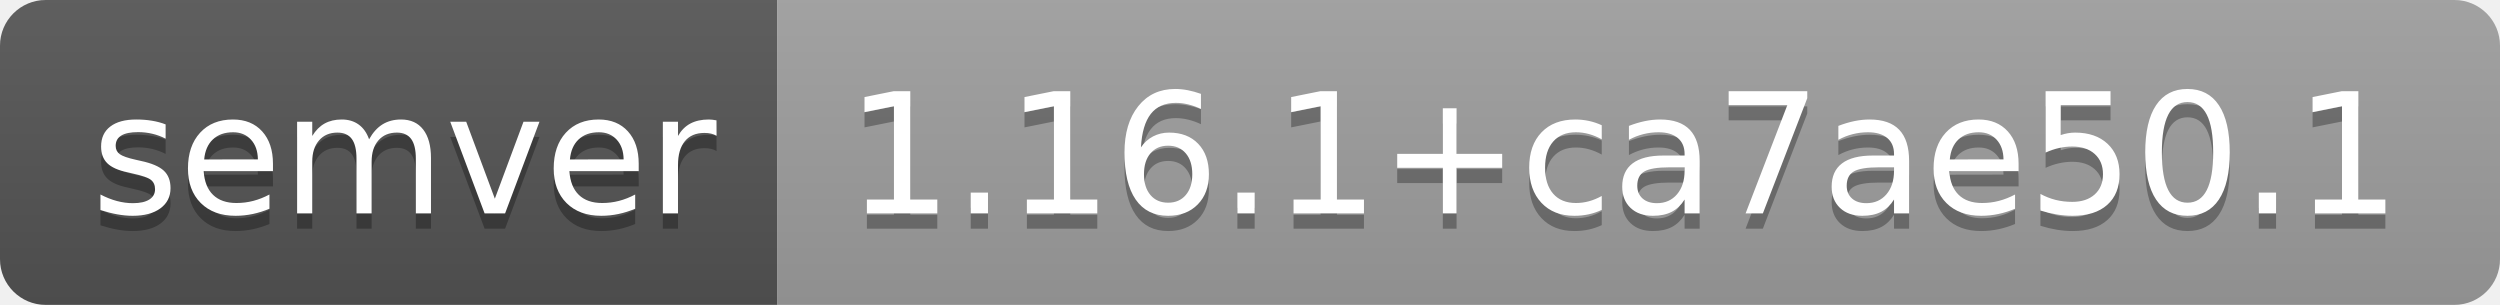
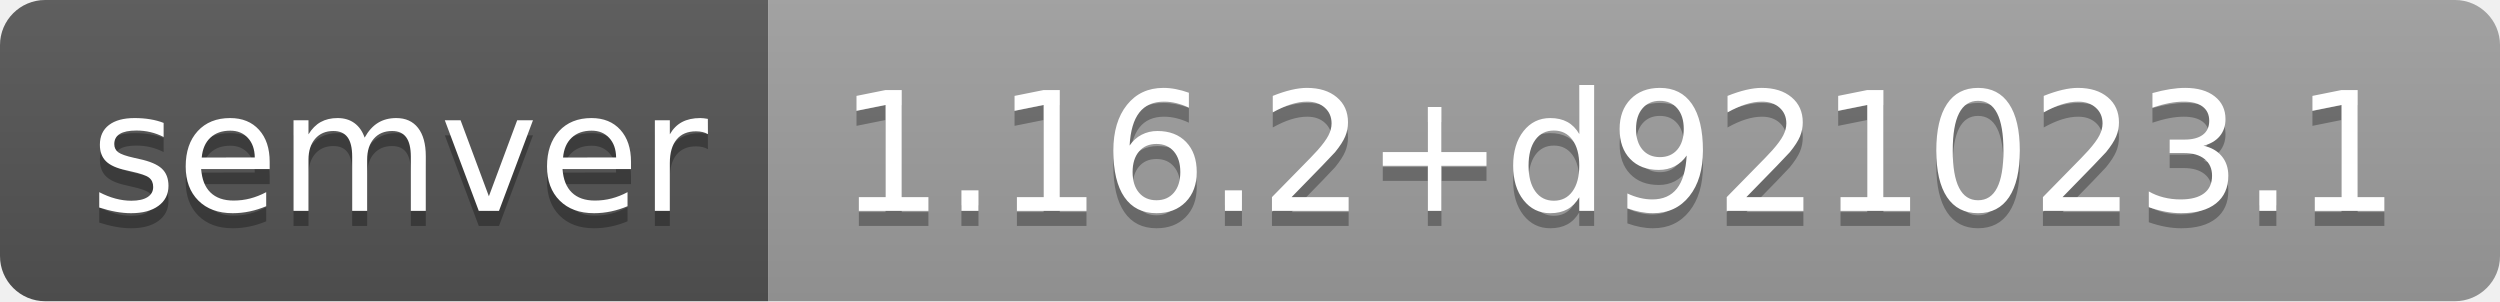
- <svg xmlns="http://www.w3.org/2000/svg" width="164" height="20" role="img" aria-label="semver: 1.16.1+ca7ae50.1">
+ <svg xmlns="http://www.w3.org/2000/svg" width="166" height="20" role="img" aria-label="semver: 1.16.2+d921023.1">
  <linearGradient id="s" x2="0" y2="100%">
    <stop offset="0" stop-color="#bbb" stop-opacity=".1" />
    <stop offset="1" stop-opacity=".1" />
  </linearGradient>
  <clipPath id="r">
-     <rect width="164" height="20" rx="3" fill="#fff" />
+     <rect width="166" height="20" rx="3" fill="#fff" />
  </clipPath>
  <g clip-path="url(#r)">
    <rect width="51" height="20" fill="#555" />
-     <rect x="51" width="113" height="20" fill="#9f9f9f" />
-     <rect width="164" height="20" fill="url(#s)" />
+     <rect x="51" width="115" height="20" fill="#9f9f9f" />
+     <rect width="166" height="20" fill="url(#s)" />
  </g>
  <g fill="#fff" text-anchor="middle" font-family="Verdana,Geneva,DejaVu Sans,sans-serif" text-rendering="geometricPrecision" font-size="110">
    <text aria-hidden="true" x="265" y="150" fill="#010101" fill-opacity=".3" transform="scale(.1)" textLength="410">semver</text>
    <text x="265" y="140" transform="scale(.1)" fill="#fff" textLength="410">semver</text>
-     <text aria-hidden="true" x="1065" y="150" fill="#010101" fill-opacity=".3" transform="scale(.1)" textLength="1030">1.16.1+ca7ae50.1</text>
-     <text x="1065" y="140" transform="scale(.1)" fill="#fff" textLength="1030">1.16.1+ca7ae50.1</text>
+     <text aria-hidden="true" x="1075" y="150" fill="#010101" fill-opacity=".3" transform="scale(.1)" textLength="1050">1.16.2+d921023.1</text>
+     <text x="1075" y="140" transform="scale(.1)" fill="#fff" textLength="1050">1.16.2+d921023.1</text>
  </g>
</svg>
